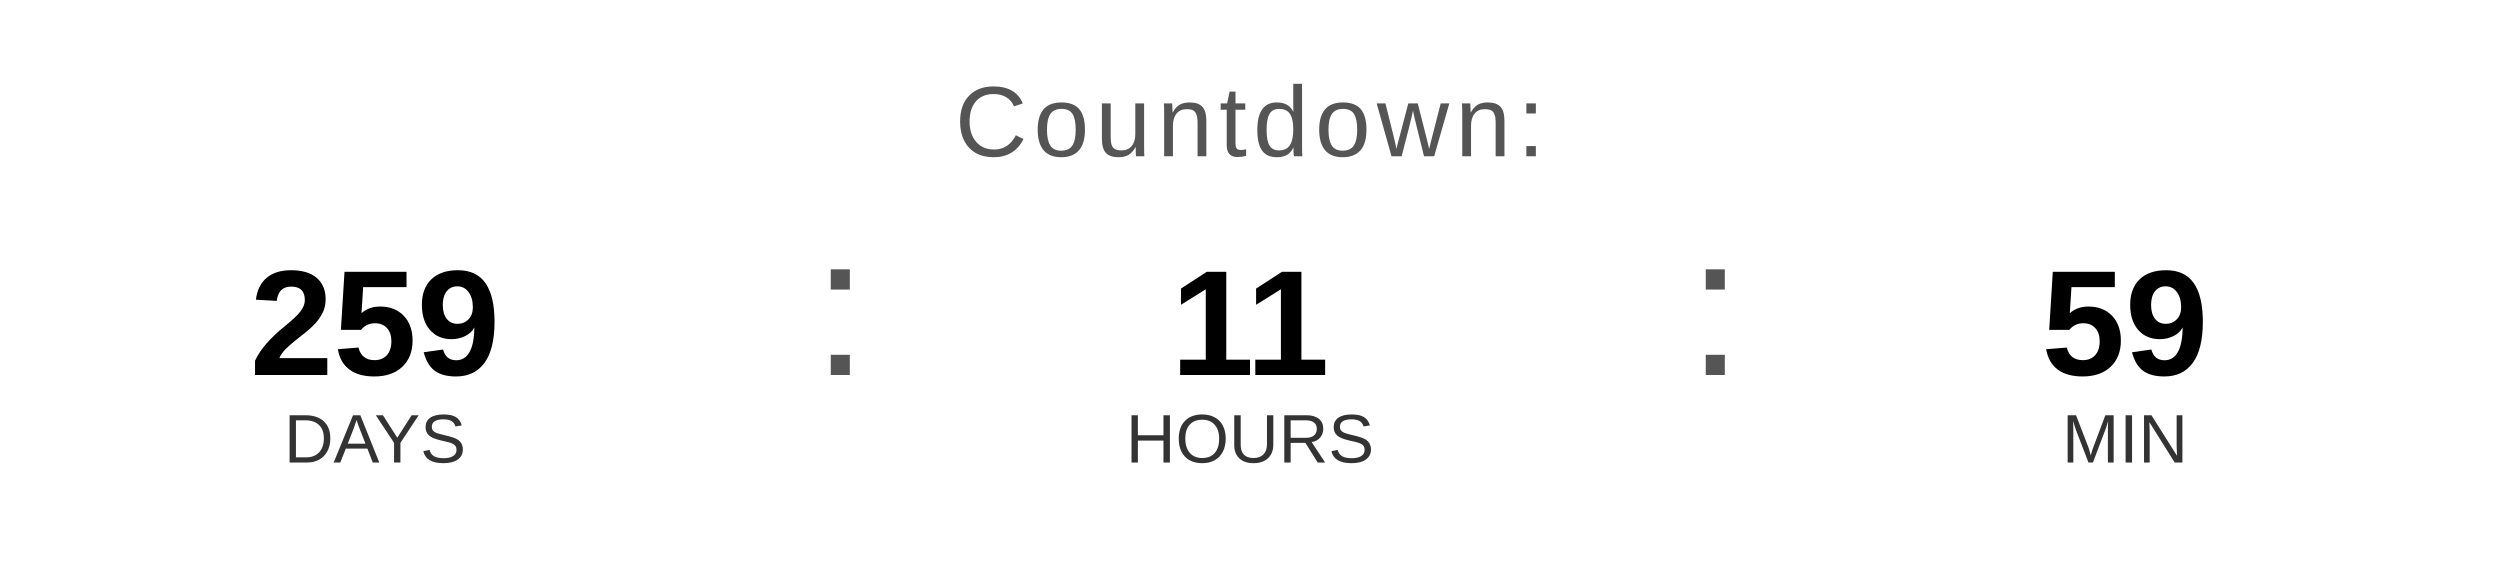
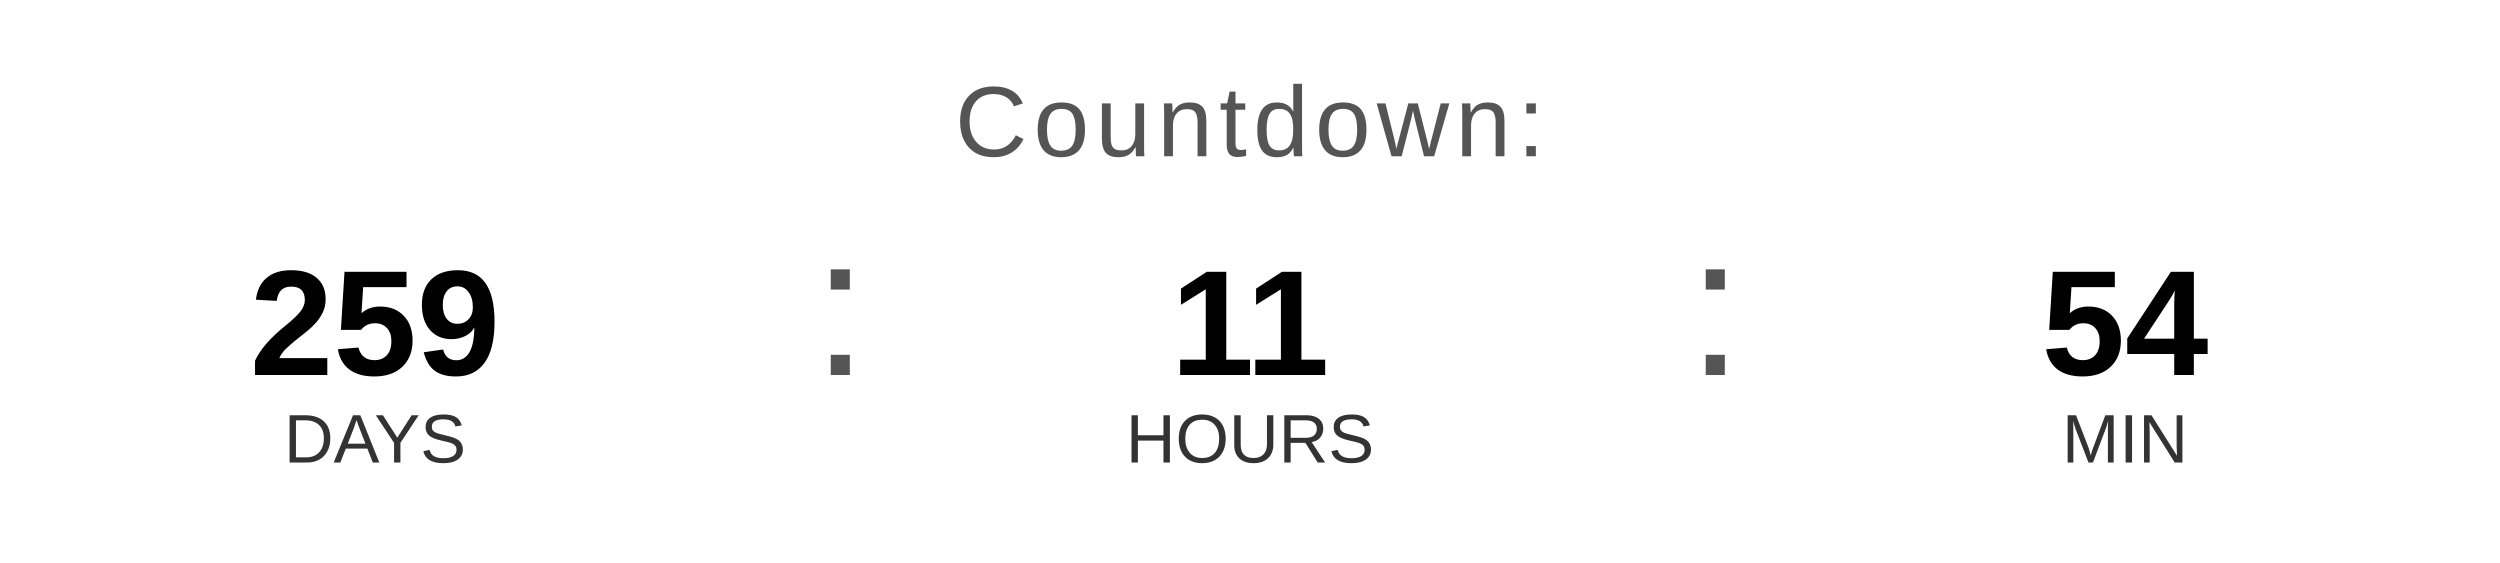
<svg xmlns="http://www.w3.org/2000/svg" width="400" height="90" viewBox="0 0 400 90">
  <text x="200" y="25" font-family="Arial, Helvetica, sans-serif" font-size="16" fill="#555555" text-anchor="middle" letter-spacing="1">
    Countdown:
  </text>
  <text x="60" y="60" font-family="Arial, Helvetica, sans-serif" font-size="24" font-weight="bold" fill="#000000" text-anchor="middle">259</text>
  <text x="60" y="74" font-family="Arial, Helvetica, sans-serif" font-size="11" fill="#333333" text-anchor="middle">DAYS</text>
  <text x="130" y="60" font-family="Arial, sans-serif" font-size="32" fill="#555555">:</text>
  <text x="200" y="60" font-family="Arial, Helvetica, sans-serif" font-size="24" font-weight="bold" fill="#000000" text-anchor="middle">11</text>
  <text x="200" y="74" font-family="Arial, Helvetica, sans-serif" font-size="11" fill="#333333" text-anchor="middle">HOURS</text>
  <text x="270" y="60" font-family="Arial, sans-serif" font-size="32" fill="#555555">:</text>
-   <text x="340" y="60" font-family="Arial, Helvetica, sans-serif" font-size="24" font-weight="bold" fill="#000000" text-anchor="middle">59</text>
+   <text x="340" y="60" font-family="Arial, Helvetica, sans-serif" font-size="24" font-weight="bold" fill="#000000" text-anchor="middle">54</text>
  <text x="340" y="74" font-family="Arial, Helvetica, sans-serif" font-size="11" fill="#333333" text-anchor="middle">MIN</text>
</svg>
